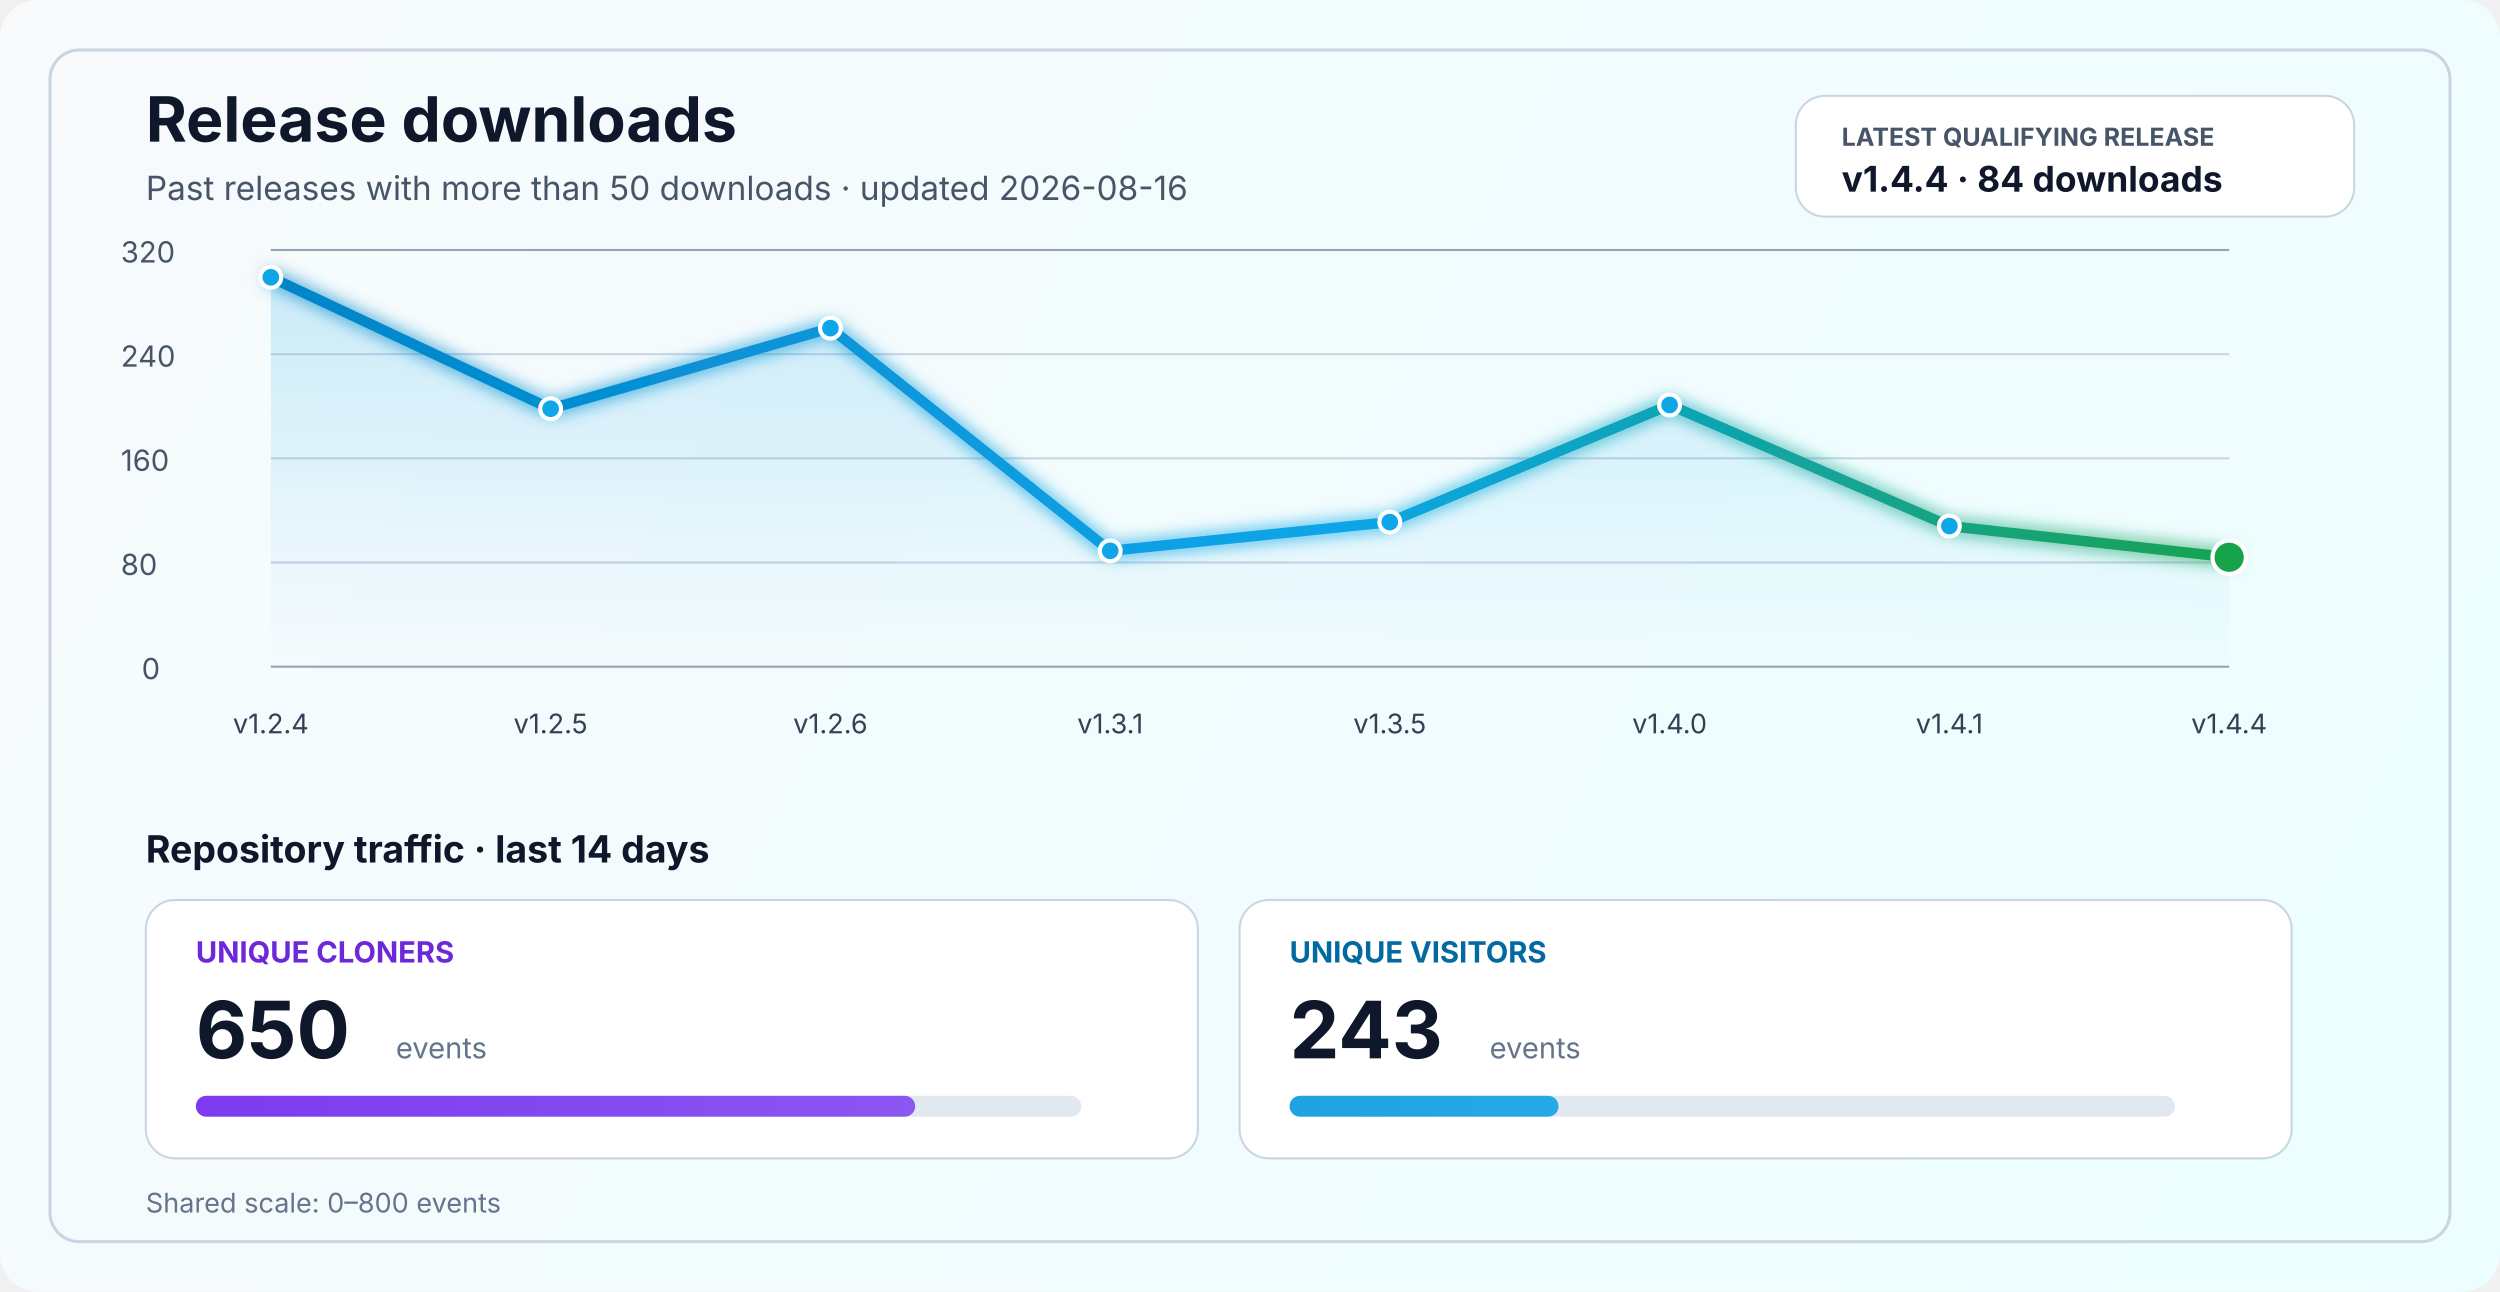
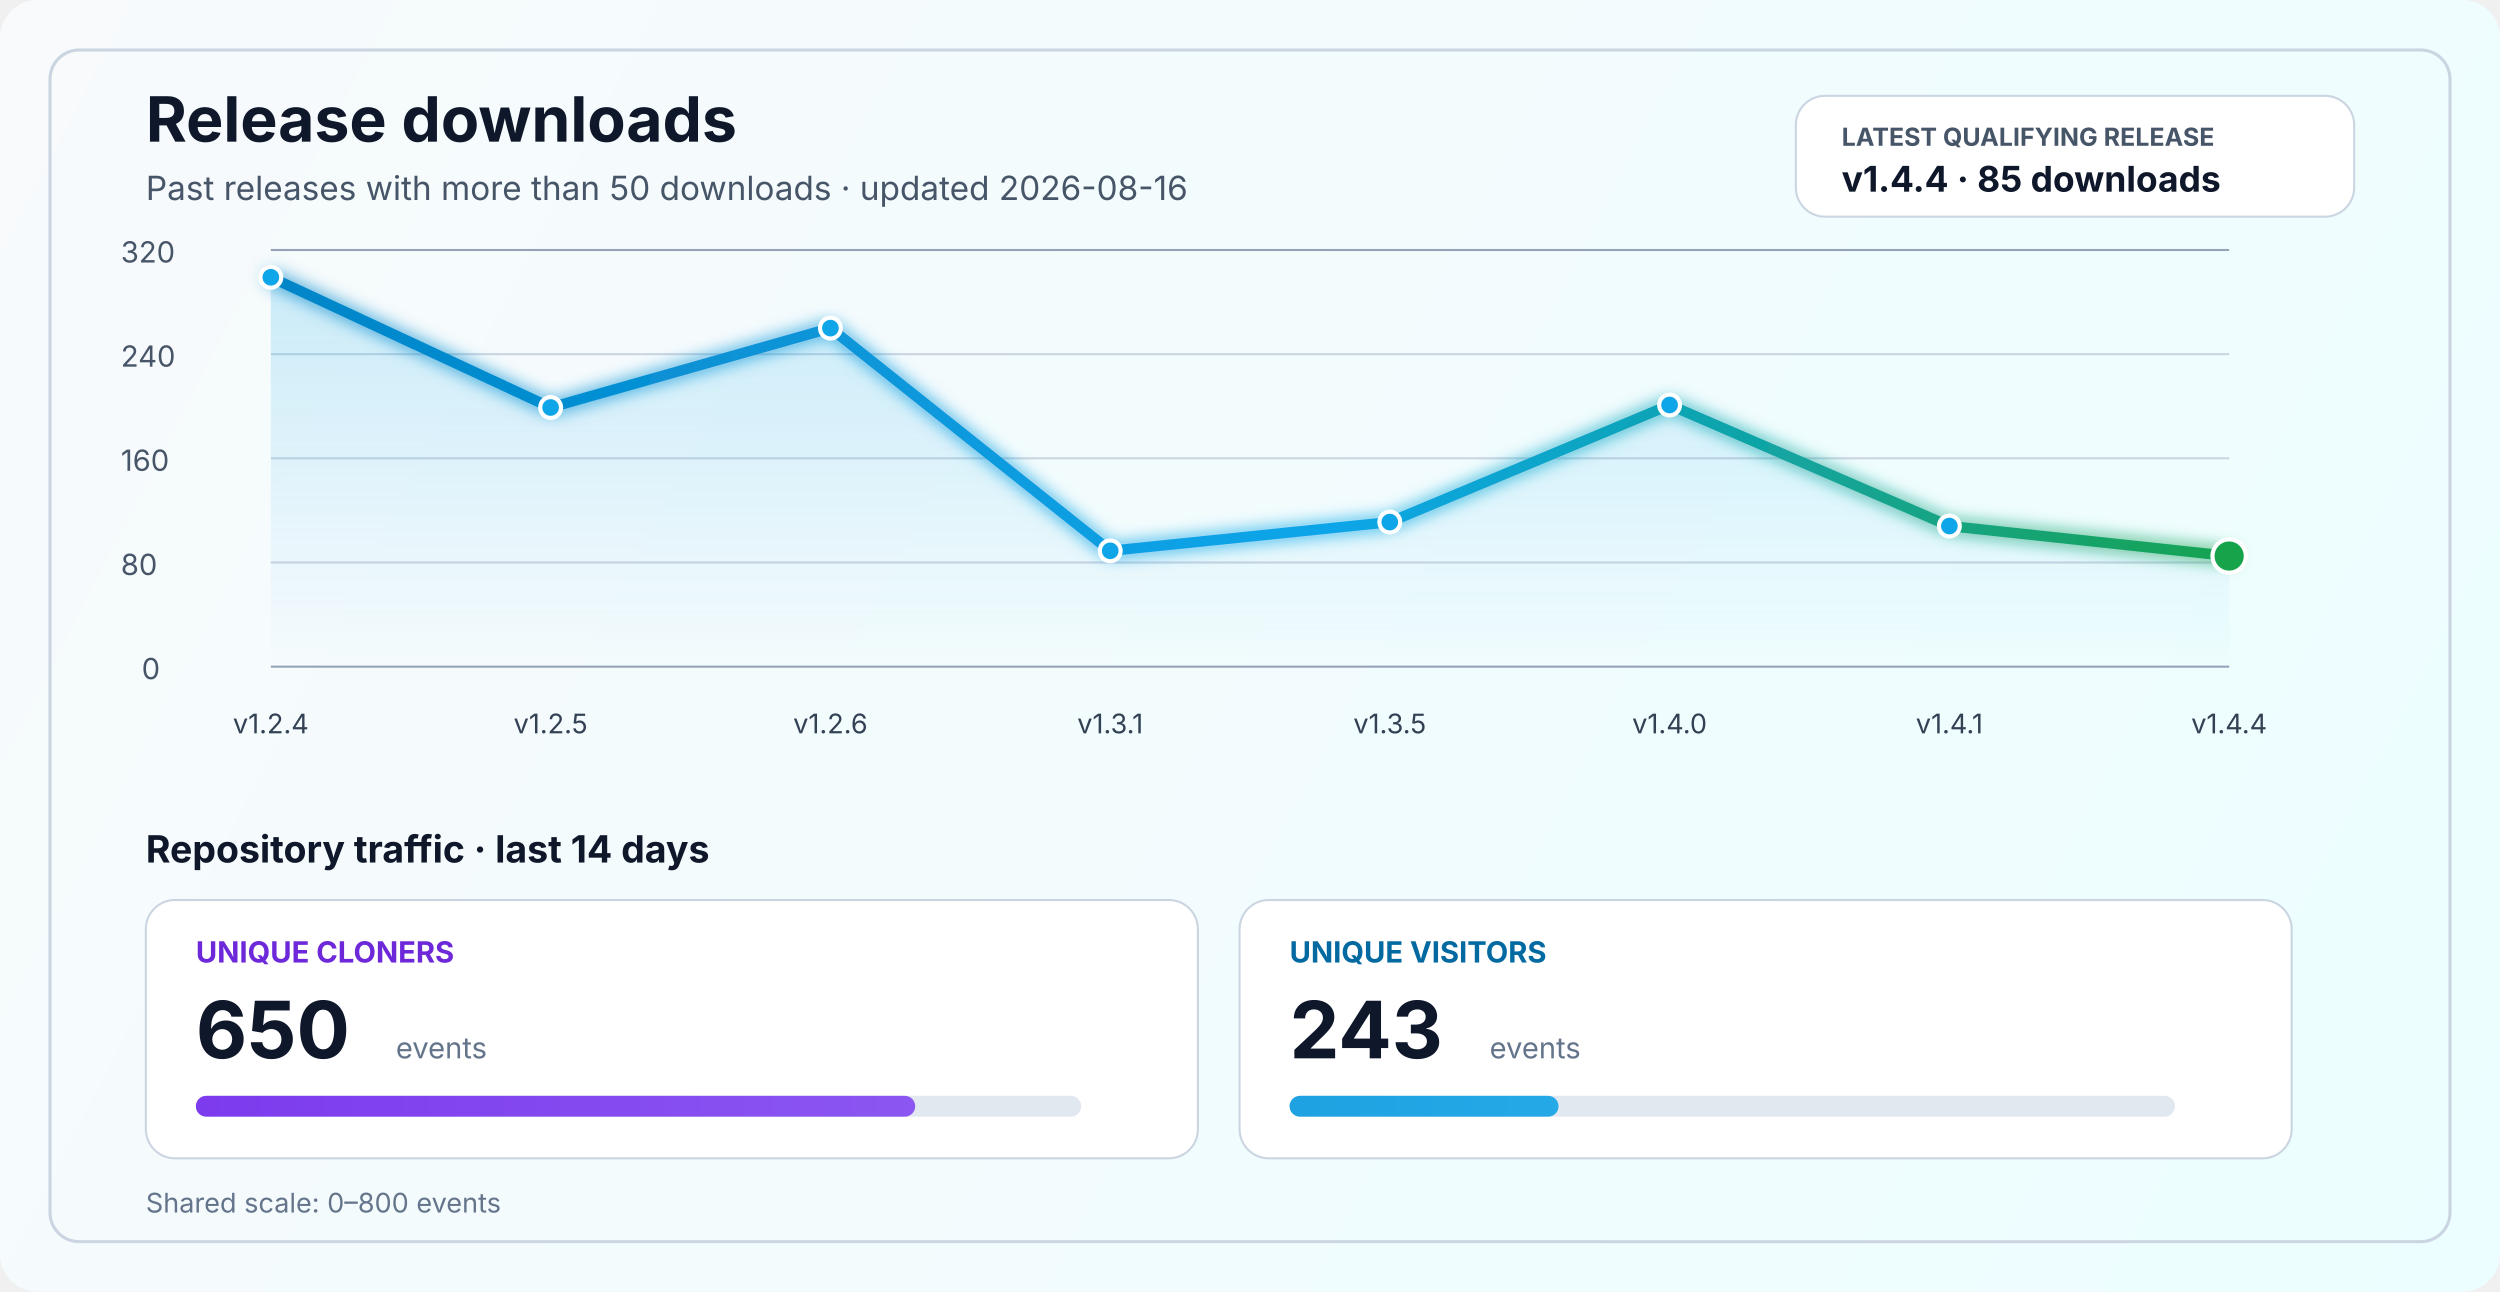
<svg xmlns="http://www.w3.org/2000/svg" width="1200" height="620" viewBox="0 0 1200 620" fill="none" role="img" aria-labelledby="title desc">
  <defs>
    <linearGradient id="bg" x1="0" y1="0" x2="1200" y2="620" gradientUnits="userSpaceOnUse">
      <stop stop-color="#F8FAFC" />
      <stop offset="1" stop-color="#ECFEFF" />
    </linearGradient>
    <linearGradient id="line" x1="130" y1="86" x2="1070" y2="340" gradientUnits="userSpaceOnUse">
      <stop stop-color="#0284C7" />
      <stop offset="0.55" stop-color="#0EA5E9" />
      <stop offset="1" stop-color="#16A34A" />
    </linearGradient>
    <linearGradient id="area" x1="0" y1="120" x2="0" y2="320" gradientUnits="userSpaceOnUse">
      <stop stop-color="#0EA5E9" stop-opacity="0.20" />
      <stop offset="1" stop-color="#0EA5E9" stop-opacity="0" />
    </linearGradient>
    <linearGradient id="cloneFill" x1="86" y1="450" x2="1110" y2="450" gradientUnits="userSpaceOnUse">
      <stop stop-color="#7C3AED" />
      <stop offset="1" stop-color="#A78BFA" />
    </linearGradient>
    <linearGradient id="viewFill" x1="86" y1="482" x2="1110" y2="482" gradientUnits="userSpaceOnUse">
      <stop stop-color="#0284C7" />
      <stop offset="1" stop-color="#38BDF8" />
    </linearGradient>
    <filter id="glow" x="-50%" y="-50%" width="200%" height="200%">
      <feGaussianBlur stdDeviation="4" result="blur" />
      <feMerge>
        <feMergeNode in="blur" />
        <feMergeNode in="SourceGraphic" />
      </feMerge>
    </filter>
  </defs>
  <rect width="1200" height="620" rx="18" fill="url(#bg)" />
  <rect x="24" y="24" width="1152" height="572" rx="14" stroke="#CBD5E1" stroke-width="1.5" />
  <text x="70" y="68" fill="#0F172A" font-size="30" font-family="SF Pro Display, -apple-system, BlinkMacSystemFont, Segoe UI, sans-serif" font-weight="700">Release downloads</text>
  <text x="70" y="96" fill="#475569" font-size="16" font-family="SF Pro Text, -apple-system, BlinkMacSystemFont, Segoe UI, sans-serif">Past releases with more than 50 downloads · updated 2026-08-16</text>
  <rect x="862" y="46" width="268" height="58" rx="14" fill="#FFFFFF" stroke="#CBD5E1" stroke-width="1" />
  <text x="884" y="70" fill="#475569" font-size="12" font-family="SF Pro Text, -apple-system, BlinkMacSystemFont, Segoe UI, sans-serif" font-weight="700">LATEST QUALIFYING RELEASE</text>
-   <text x="884" y="92" fill="#0F172A" font-size="17" font-family="SF Pro Text, -apple-system, BlinkMacSystemFont, Segoe UI, sans-serif" font-weight="700">v1.4.4 · 84 downloads</text>
+   <text x="884" y="92" fill="#0F172A" font-size="17" font-family="SF Pro Text, -apple-system, BlinkMacSystemFont, Segoe UI, sans-serif" font-weight="700">v1.4.4 · 85 downloads</text>
  <line x1="130" y1="320.0" x2="1070" y2="320.0" stroke="#94A3B8" stroke-width="1" />
  <line x1="130" y1="270.0" x2="1070" y2="270.0" stroke="#CBD5E1" stroke-width="1" />
  <line x1="130" y1="220.0" x2="1070" y2="220.0" stroke="#CBD5E1" stroke-width="1" />
  <line x1="130" y1="170.0" x2="1070" y2="170.0" stroke="#CBD5E1" stroke-width="1" />
  <line x1="130" y1="120.0" x2="1070" y2="120.0" stroke="#94A3B8" stroke-width="1" />
  <text x="68" y="326.0" fill="#475569" font-size="14" font-family="SF Pro Text, -apple-system, BlinkMacSystemFont, Segoe UI, sans-serif">0</text>
  <text x="58" y="276.0" fill="#475569" font-size="14" font-family="SF Pro Text, -apple-system, BlinkMacSystemFont, Segoe UI, sans-serif">80</text>
  <text x="58" y="226.0" fill="#475569" font-size="14" font-family="SF Pro Text, -apple-system, BlinkMacSystemFont, Segoe UI, sans-serif">160</text>
  <text x="58" y="176.0" fill="#475569" font-size="14" font-family="SF Pro Text, -apple-system, BlinkMacSystemFont, Segoe UI, sans-serif">240</text>
  <text x="58" y="126.0" fill="#475569" font-size="14" font-family="SF Pro Text, -apple-system, BlinkMacSystemFont, Segoe UI, sans-serif">320</text>
-   <path d="M 130.0 133.1 L 264.3 196.2 L 398.6 157.5 L 532.9 264.4 L 667.1 250.6 L 801.4 194.4 L 935.7 252.5 L 1070.0 267.5 L 1070 320 L 130 320 Z" fill="url(#area)" />
-   <polyline points="130.0,133.1 264.3,196.2 398.6,157.5 532.9,264.4 667.1,250.6 801.4,194.4 935.7,252.5 1070.0,267.5" fill="none" stroke="url(#line)" stroke-width="5" stroke-linecap="round" stroke-linejoin="round" filter="url(#glow)" />
+   <path d="M 130.0 133.1 L 264.3 195.6 L 398.6 157.5 L 532.9 264.4 L 667.1 250.6 L 801.4 194.4 L 935.7 252.5 L 1070.0 266.9 L 1070 320 L 130 320 Z" fill="url(#area)" />
+   <polyline points="130.0,133.1 264.3,195.6 398.6,157.5 532.9,264.4 667.1,250.6 801.4,194.4 935.7,252.5 1070.0,266.9" fill="none" stroke="url(#line)" stroke-width="5" stroke-linecap="round" stroke-linejoin="round" filter="url(#glow)" />
  <circle cx="130.0" cy="133.1" r="5" fill="#0EA5E9" stroke="#FFFFFF" stroke-width="2" />
-   <circle cx="264.3" cy="196.2" r="5" fill="#0EA5E9" stroke="#FFFFFF" stroke-width="2" />
+   <circle cx="264.3" cy="195.6" r="5" fill="#0EA5E9" stroke="#FFFFFF" stroke-width="2" />
  <circle cx="398.6" cy="157.5" r="5" fill="#0EA5E9" stroke="#FFFFFF" stroke-width="2" />
  <circle cx="532.9" cy="264.4" r="5" fill="#0EA5E9" stroke="#FFFFFF" stroke-width="2" />
  <circle cx="667.1" cy="250.6" r="5" fill="#0EA5E9" stroke="#FFFFFF" stroke-width="2" />
  <circle cx="801.4" cy="194.4" r="5" fill="#0EA5E9" stroke="#FFFFFF" stroke-width="2" />
  <circle cx="935.7" cy="252.5" r="5" fill="#0EA5E9" stroke="#FFFFFF" stroke-width="2" />
-   <circle cx="1070.0" cy="267.5" r="8" fill="#16A34A" stroke="#FFFFFF" stroke-width="2" />
+   <circle cx="1070.0" cy="266.9" r="8" fill="#16A34A" stroke="#FFFFFF" stroke-width="2" />
  <text x="130.0" y="352" text-anchor="middle" fill="#334155" font-size="13" font-family="SF Pro Text, -apple-system, BlinkMacSystemFont, Segoe UI, sans-serif">v1.2.4</text>
  <text x="264.3" y="352" text-anchor="middle" fill="#334155" font-size="13" font-family="SF Pro Text, -apple-system, BlinkMacSystemFont, Segoe UI, sans-serif">v1.2.5</text>
  <text x="398.6" y="352" text-anchor="middle" fill="#334155" font-size="13" font-family="SF Pro Text, -apple-system, BlinkMacSystemFont, Segoe UI, sans-serif">v1.2.6</text>
  <text x="532.9" y="352" text-anchor="middle" fill="#334155" font-size="13" font-family="SF Pro Text, -apple-system, BlinkMacSystemFont, Segoe UI, sans-serif">v1.3.1</text>
  <text x="667.1" y="352" text-anchor="middle" fill="#334155" font-size="13" font-family="SF Pro Text, -apple-system, BlinkMacSystemFont, Segoe UI, sans-serif">v1.3.5</text>
  <text x="801.4" y="352" text-anchor="middle" fill="#334155" font-size="13" font-family="SF Pro Text, -apple-system, BlinkMacSystemFont, Segoe UI, sans-serif">v1.4.0</text>
  <text x="935.7" y="352" text-anchor="middle" fill="#334155" font-size="13" font-family="SF Pro Text, -apple-system, BlinkMacSystemFont, Segoe UI, sans-serif">v1.4.1</text>
  <text x="1070.0" y="352" text-anchor="middle" fill="#334155" font-size="13" font-family="SF Pro Text, -apple-system, BlinkMacSystemFont, Segoe UI, sans-serif">v1.4.4</text>
  <text x="70" y="414" fill="#0F172A" font-size="18" font-family="SF Pro Text, -apple-system, BlinkMacSystemFont, Segoe UI, sans-serif" font-weight="700">Repository traffic · last 14 days</text>
  <rect x="70" y="432" width="505" height="124" rx="14" fill="#FFFFFF" stroke="#CBD5E1" stroke-width="1" />
  <text x="94" y="462" fill="#6D28D9" font-size="14" font-family="SF Pro Text, -apple-system, BlinkMacSystemFont, Segoe UI, sans-serif" font-weight="700">UNIQUE CLONERS</text>
  <text x="94" y="508" fill="#0F172A" font-size="38" font-family="SF Pro Display, -apple-system, BlinkMacSystemFont, Segoe UI, sans-serif" font-weight="700">650</text>
  <text x="190" y="508" fill="#64748B" font-size="14" font-family="SF Pro Text, -apple-system, BlinkMacSystemFont, Segoe UI, sans-serif">events</text>
  <rect x="94" y="526" width="425" height="10" rx="5" fill="#E2E8F0" />
  <rect x="94" y="526" width="345.3" height="10" rx="5" fill="url(#cloneFill)" />
  <rect x="595" y="432" width="505" height="124" rx="14" fill="#FFFFFF" stroke="#CBD5E1" stroke-width="1" />
  <text x="619" y="462" fill="#0369A1" font-size="14" font-family="SF Pro Text, -apple-system, BlinkMacSystemFont, Segoe UI, sans-serif" font-weight="700">UNIQUE VISITORS</text>
  <text x="619" y="508" fill="#0F172A" font-size="38" font-family="SF Pro Display, -apple-system, BlinkMacSystemFont, Segoe UI, sans-serif" font-weight="700">243</text>
  <text x="715" y="508" fill="#64748B" font-size="14" font-family="SF Pro Text, -apple-system, BlinkMacSystemFont, Segoe UI, sans-serif">events</text>
  <rect x="619" y="526" width="425" height="10" rx="5" fill="#E2E8F0" />
  <rect x="619" y="526" width="129.1" height="10" rx="5" fill="url(#viewFill)" />
  <text x="70" y="582" fill="#64748B" font-size="13" font-family="SF Pro Text, -apple-system, BlinkMacSystemFont, Segoe UI, sans-serif">Shared scale: 0–800 events</text>
</svg>
